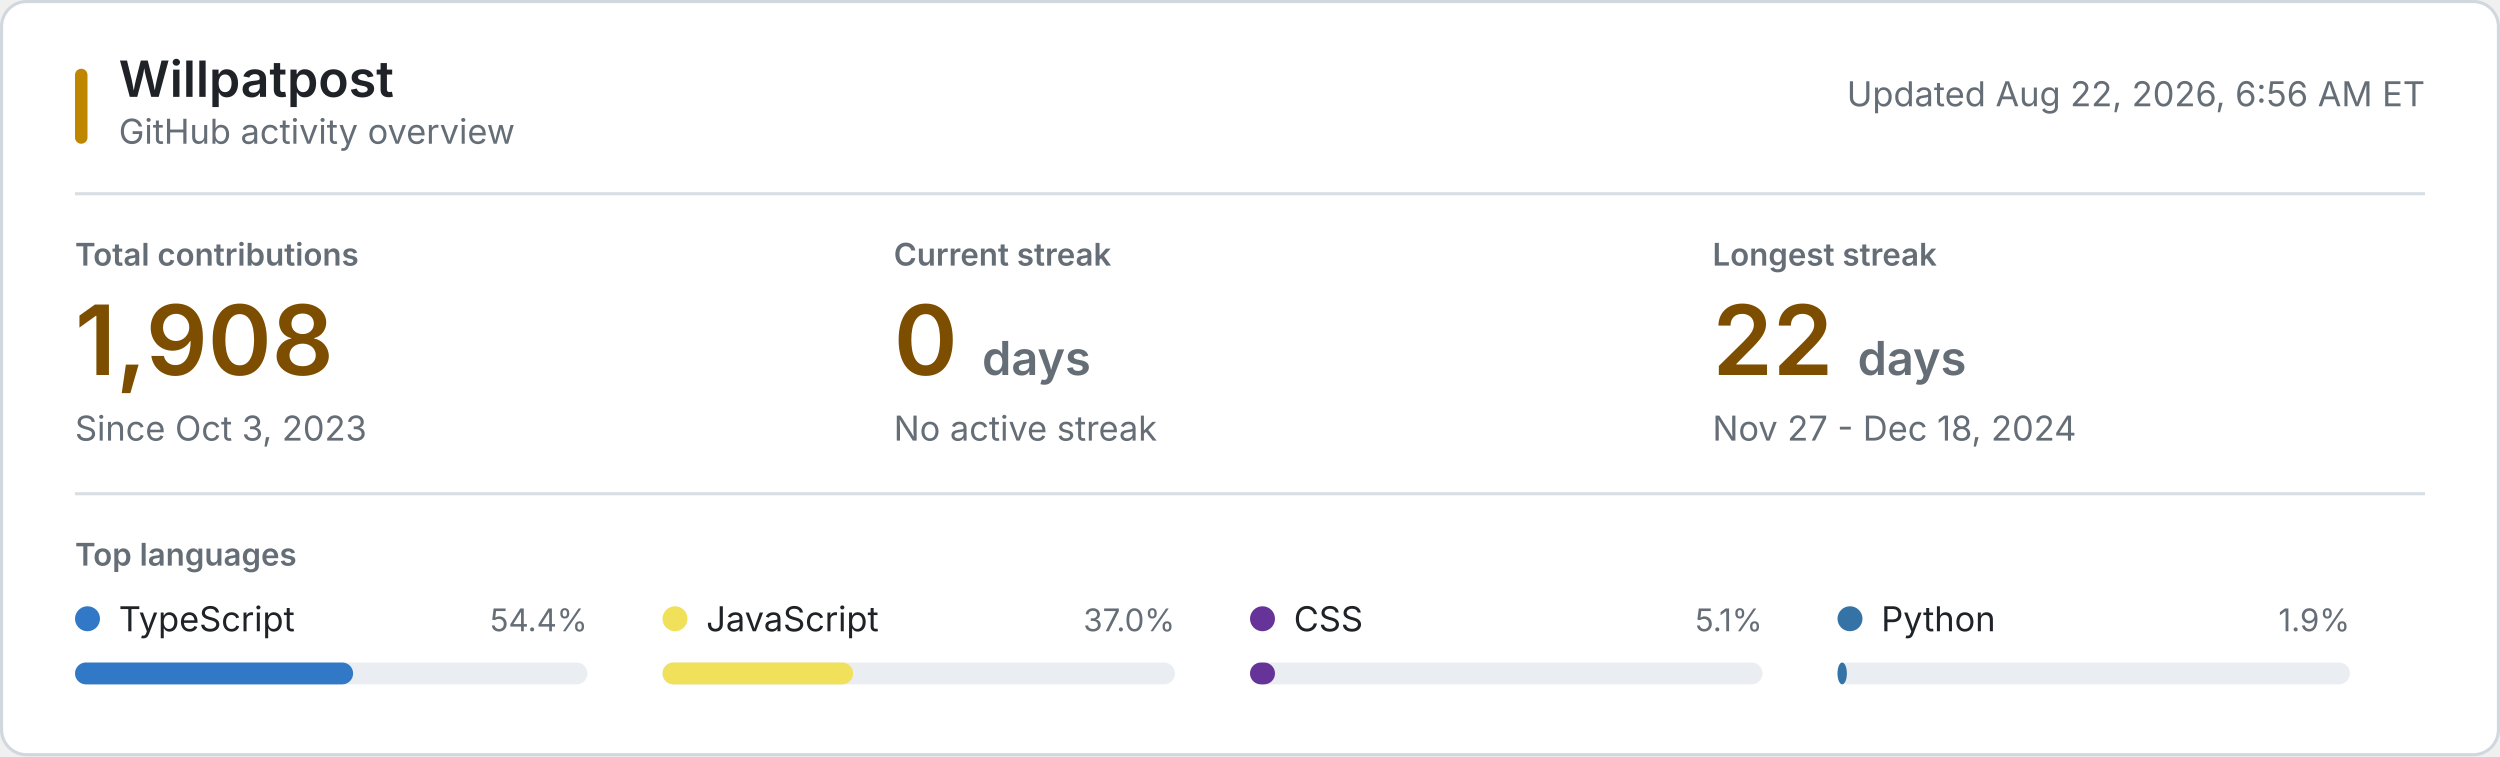
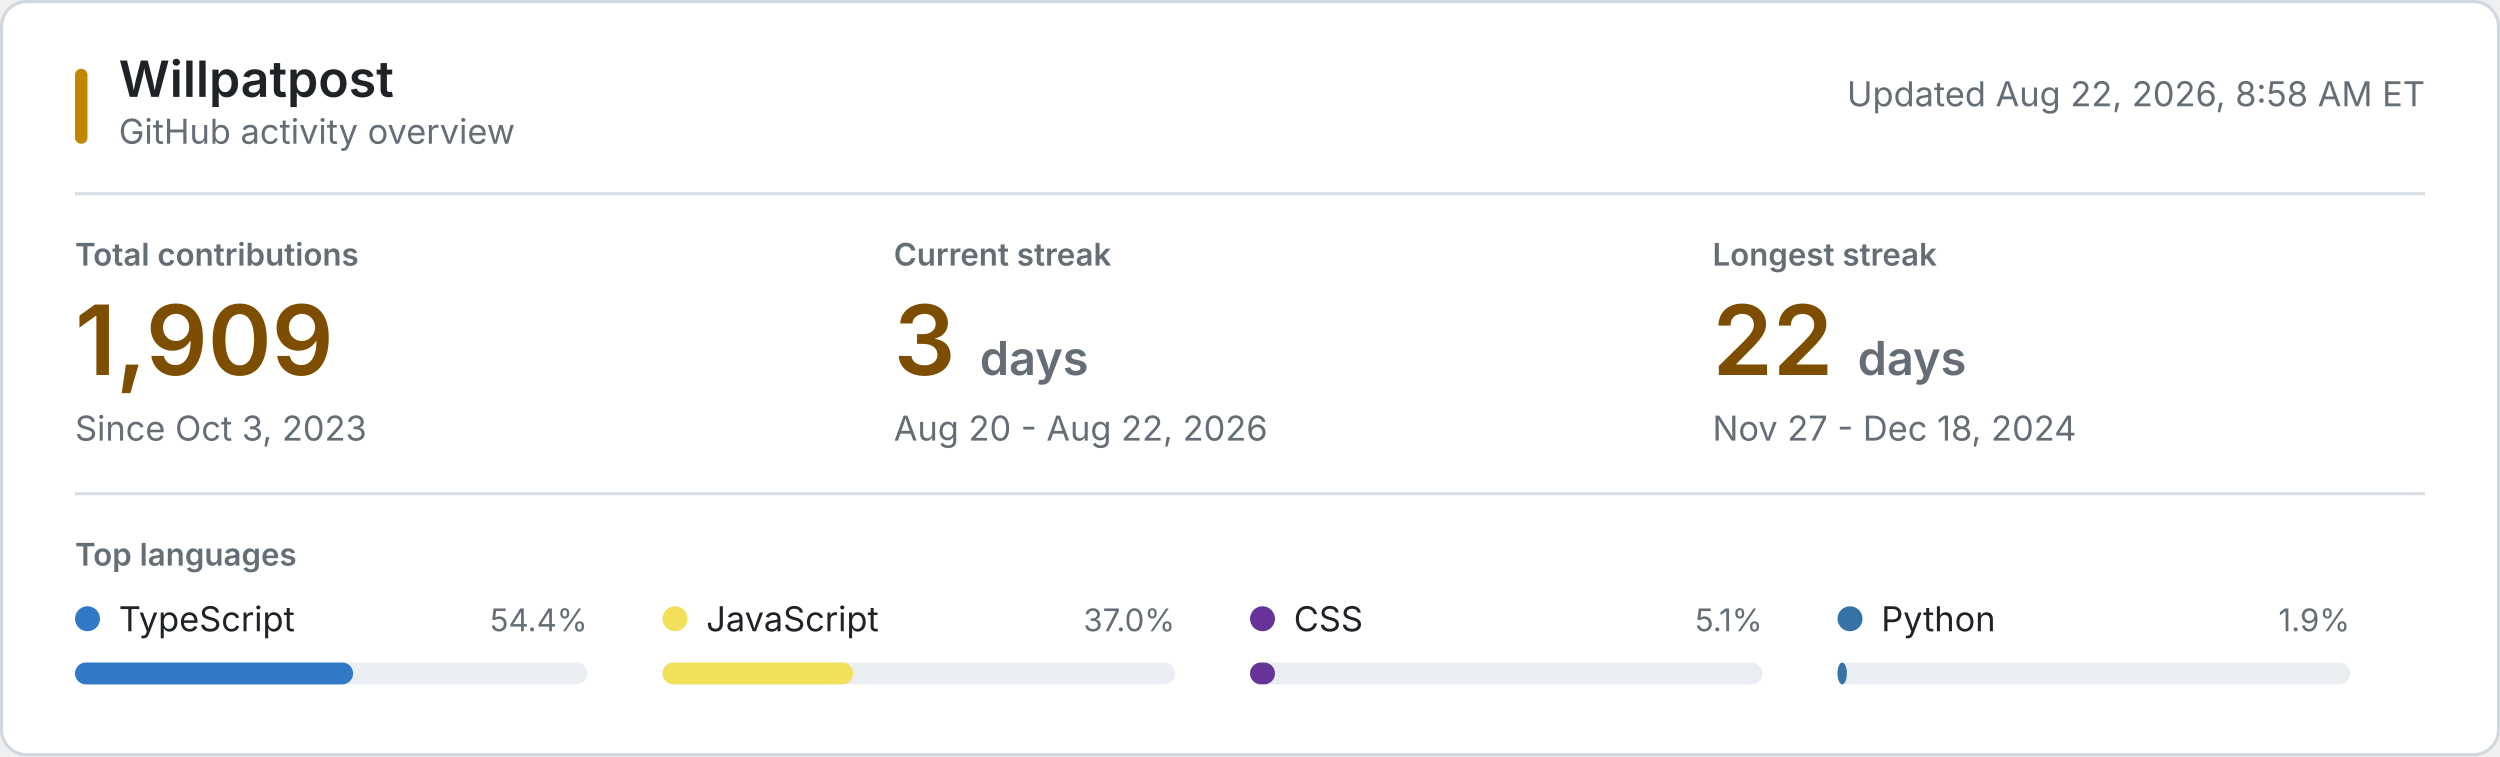
<svg xmlns="http://www.w3.org/2000/svg" style="isolation: isolate" viewBox="0 0 800 242" width="800px" height="242px" role="img" aria-labelledby="title desc">
  <style>
    @keyframes reveal {
      from { opacity: 0.2; }
      to { opacity: 1; }
    }
    .animate { animation: reveal 320ms ease-out both; }
    .background { fill: #ffffff; stroke: #d0d7de; }
    .username { font: 600 16px -apple-system, BlinkMacSystemFont, "Segoe UI", sans-serif; fill: #1f2328; }
    .subtitle, .updated { font: 11px -apple-system, BlinkMacSystemFont, "Segoe UI", sans-serif; fill: #656d76; }
    .section-label, .metric-label { font: 600 10px -apple-system, BlinkMacSystemFont, "Segoe UI", sans-serif; fill: #656d76; }
    .metric-label, .section-label { text-transform: uppercase; }
    .metric-value { font: 600 31px -apple-system, BlinkMacSystemFont, "Segoe UI", sans-serif; fill: #7d4e00; }
    .metric-unit, .metric-note { fill: #656d76; }
    .metric-note { font: 11px -apple-system, BlinkMacSystemFont, "Segoe UI", sans-serif; }
    .language-name { font: 11px -apple-system, BlinkMacSystemFont, "Segoe UI", sans-serif; fill: #1f2328; }
    .language-percent { font: 10px -apple-system, BlinkMacSystemFont, "Segoe UI", sans-serif; fill: #656d76; }
    .language-track { fill: #eaeef2; }
    .empty-state { font: 11px -apple-system, BlinkMacSystemFont, "Segoe UI", sans-serif; fill: #656d76; }
    .rule { stroke: #d8dee4; stroke-width: 1; }
    .accent { fill: #bf8700; }
    @media (prefers-color-scheme: dark) {
      .background { fill: #0d1117; stroke: #30363d; }
      .username, .language-name { fill: #f0f6fc; }
      .subtitle, .updated, .section-label, .metric-label, .metric-unit, .metric-note, .language-percent, .empty-state { fill: #8b949e; }
      .metric-value { fill: #f0c74e; }
      .language-track { fill: #21262d; }
      .rule { stroke: #21262d; }
      .accent { fill: #e3b341; }
    }
    @media (prefers-reduced-motion: reduce) {
      .animate { animation: none; }
    }
  </style>
  <rect class="background" x="0.5" y="0.5" width="799" height="241" rx="8" />
  <rect class="accent" x="24" y="22" width="4" height="24" rx="2" />
  <text class="username" x="38" y="31">Willpatpost</text>
  <text class="subtitle" x="38" y="46">GitHub activity overview</text>
-   <text class="updated" x="776" y="34" text-anchor="end">Updated Aug 22, 2026, 6:56 AM ET</text>
+   <text class="updated" x="776" y="34" text-anchor="end">Updated Aug 22, 2026, 8:58 AM ET</text>
  <line class="rule" x1="24" y1="62" x2="776" y2="62" />
  <g class="animate" style="animation-delay: 20ms">
    <text class="metric-label" x="24" y="85">Total contributions</text>
-     <text class="metric-value" x="24" y="120">1,908</text>
+     <text class="metric-value" x="24" y="120">1,909</text>
    <text class="metric-note" x="24" y="141">Since Oct 3, 2023</text>
  </g>
  <g class="animate" style="animation-delay: 55ms">
    <text class="metric-label" x="286" y="85">Current streak</text>
-     <text class="metric-value" x="286" y="120">0 <tspan class="metric-unit" font-size="15">days</tspan>
+     <text class="metric-value" x="286" y="120">3 <tspan class="metric-unit" font-size="15">days</tspan>
    </text>
-     <text class="metric-note" x="286" y="141">No active streak</text>
+     <text class="metric-note" x="286" y="141">Aug 20 - Aug 22, 2026</text>
  </g>
  <g class="animate" style="animation-delay: 90ms">
    <text class="metric-label" x="548" y="85">Longest streak</text>
    <text class="metric-value" x="548" y="120">22 <tspan class="metric-unit" font-size="15">days</tspan>
    </text>
    <text class="metric-note" x="548" y="141">Nov 27 - Dec 18, 2024</text>
  </g>
  <line class="rule" x1="24" y1="158" x2="776" y2="158" />
  <text class="section-label" x="24" y="181">Top languages</text>
  <g class="animate" style="animation-delay: 120ms">
    <circle cx="28" cy="198" r="4" fill="#3178c6" />
    <text class="language-name" x="38" y="202">TypeScript</text>
    <text class="language-percent" x="188" y="202" text-anchor="end">54.4%</text>
    <rect class="language-track" x="24" y="212" width="164" height="7" rx="3.5" />
    <rect x="24" y="212" width="89" height="7" rx="3.5" fill="#3178c6" />
  </g>
  <g class="animate" style="animation-delay: 155ms">
    <circle cx="216" cy="198" r="4" fill="#f1e05a" />
    <text class="language-name" x="226" y="202">JavaScript</text>
    <text class="language-percent" x="376" y="202" text-anchor="end">37.0%</text>
    <rect class="language-track" x="212" y="212" width="164" height="7" rx="3.5" />
    <rect x="212" y="212" width="61" height="7" rx="3.5" fill="#f1e05a" />
  </g>
  <g class="animate" style="animation-delay: 190ms">
    <circle cx="404" cy="198" r="4" fill="#663399" />
    <text class="language-name" x="414" y="202">CSS</text>
    <text class="language-percent" x="564" y="202" text-anchor="end">5.1%</text>
    <rect class="language-track" x="400" y="212" width="164" height="7" rx="3.5" />
    <rect x="400" y="212" width="8" height="7" rx="3.5" fill="#663399" />
  </g>
  <g class="animate" style="animation-delay: 225ms">
    <circle cx="592" cy="198" r="4" fill="#3572A5" />
    <text class="language-name" x="602" y="202">Python</text>
    <text class="language-percent" x="752" y="202" text-anchor="end">1.9%</text>
    <rect class="language-track" x="588" y="212" width="164" height="7" rx="3.5" />
    <rect x="588" y="212" width="3" height="7" rx="3.5" fill="#3572A5" />
  </g>
</svg>
